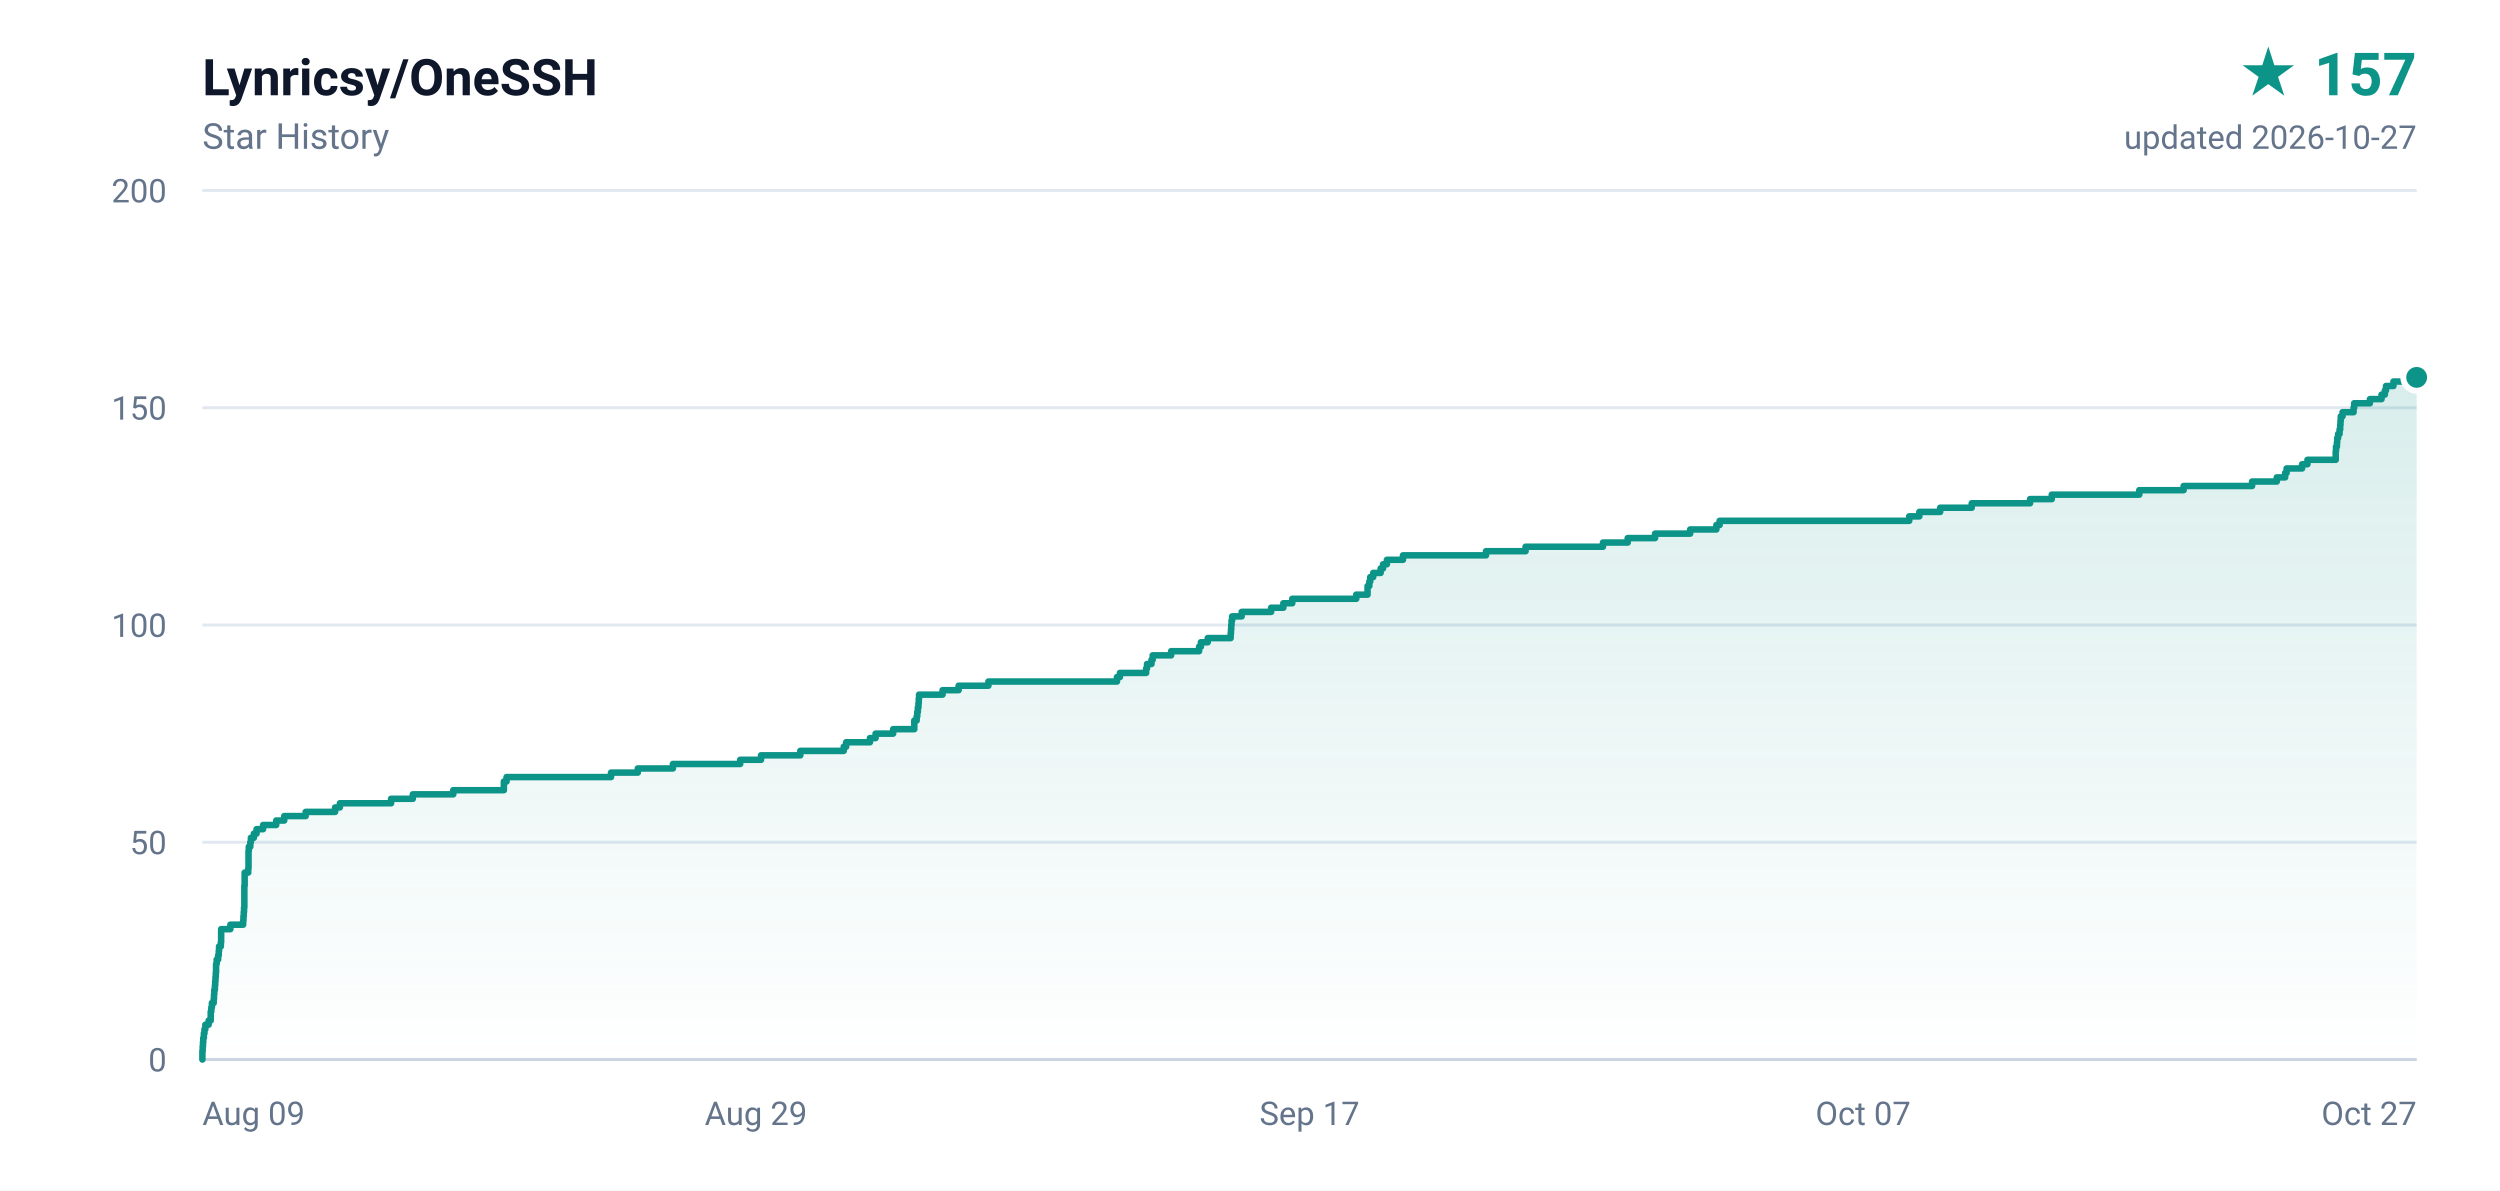
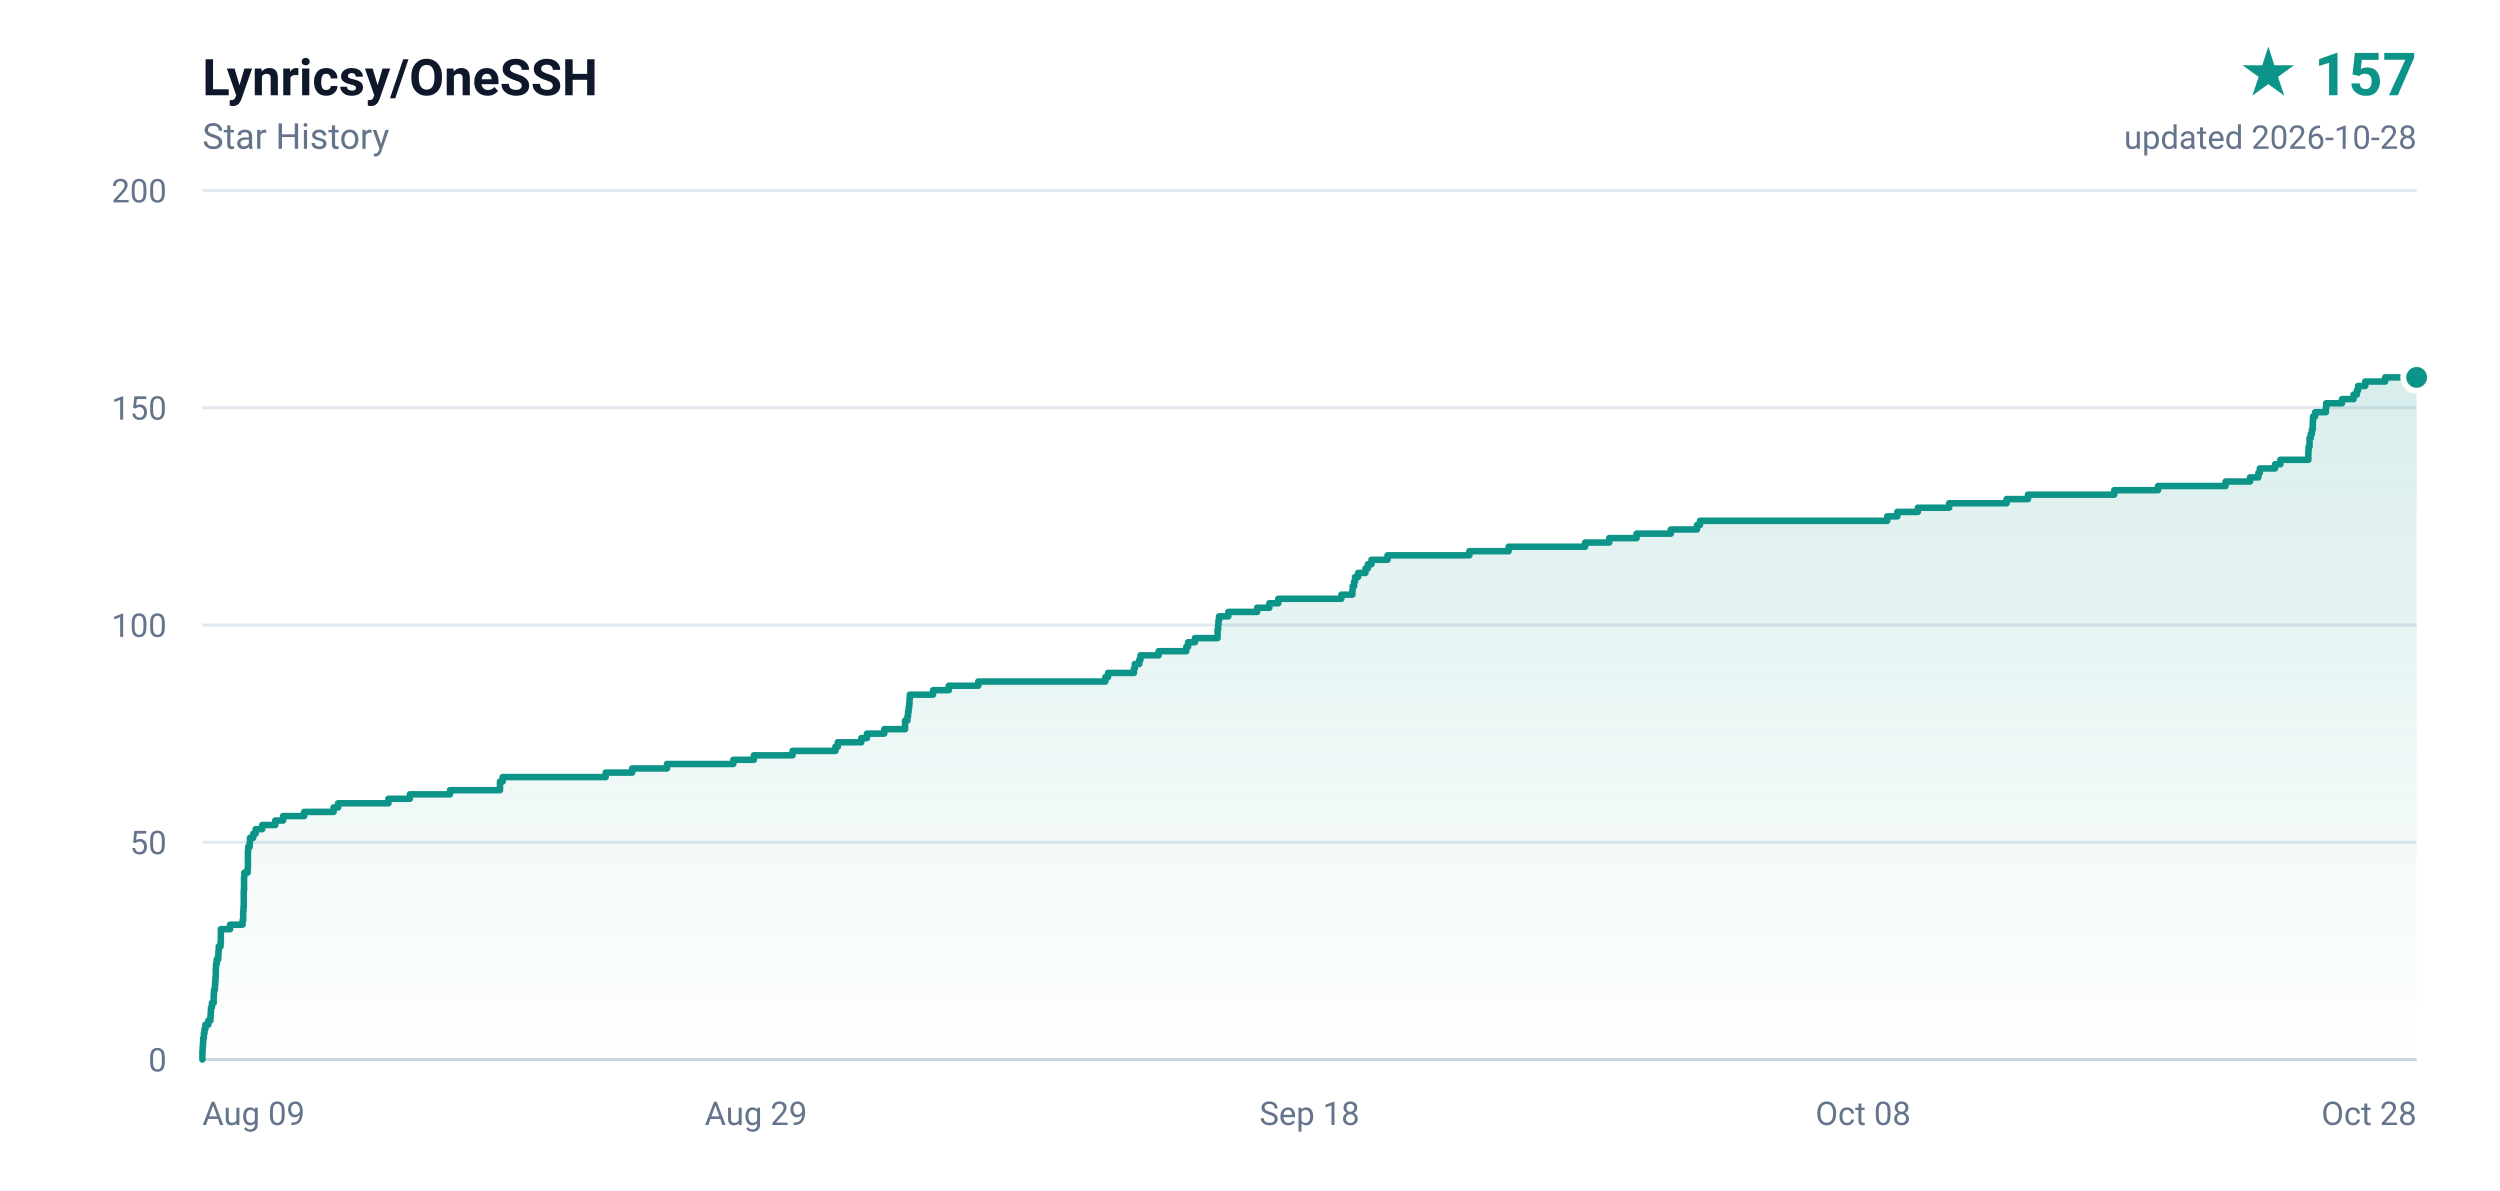
<svg xmlns="http://www.w3.org/2000/svg" width="840" height="400" viewBox="0 0 840 400" role="img" aria-label="Lynricsy/OneSSH star history, 157 stars">
  <defs>
    <linearGradient id="area" x1="0" y1="0" x2="0" y2="1">
      <stop offset="0%" stop-color="#0d9488" stop-opacity="0.16" />
      <stop offset="100%" stop-color="#0d9488" stop-opacity="0" />
    </linearGradient>
  </defs>
  <rect width="840" height="400" fill="#ffffff" />
  <g font-family="ui-sans-serif,-apple-system,BlinkMacSystemFont,'Segoe UI',Roboto,'Helvetica Neue',Arial,sans-serif">
    <text x="68" y="32" fill="#0f172a" font-size="17" font-weight="600">Lynricsy/OneSSH</text>
    <text x="68" y="50" fill="#64748b" font-size="12">Star History</text>
    <text x="812" y="32" fill="#0d9488" font-size="20" font-weight="700" text-anchor="end">★ 157</text>
-     <text x="812" y="50" fill="#64748b" font-size="11" text-anchor="end">updated 2026-10-27</text>
+     <text x="812" y="50" fill="#64748b" font-size="11" text-anchor="end">updated 2026-10-28</text>
    <line x1="68" y1="356.0" x2="812" y2="356.0" stroke="#e2e8f0" stroke-width="1" />
    <text x="56" y="360.0" fill="#64748b" font-size="11" text-anchor="end">0</text>
    <line x1="68" y1="283.0" x2="812" y2="283.0" stroke="#e2e8f0" stroke-width="1" />
    <text x="56" y="287.0" fill="#64748b" font-size="11" text-anchor="end">50</text>
    <line x1="68" y1="210.0" x2="812" y2="210.0" stroke="#e2e8f0" stroke-width="1" />
    <text x="56" y="214.0" fill="#64748b" font-size="11" text-anchor="end">100</text>
    <line x1="68" y1="137.0" x2="812" y2="137.0" stroke="#e2e8f0" stroke-width="1" />
    <text x="56" y="141.0" fill="#64748b" font-size="11" text-anchor="end">150</text>
    <line x1="68" y1="64.0" x2="812" y2="64.0" stroke="#e2e8f0" stroke-width="1" />
    <text x="56" y="68.0" fill="#64748b" font-size="11" text-anchor="end">200</text>
    <text x="68.0" y="378.0" fill="#64748b" font-size="11" text-anchor="start">Aug 09</text>
    <text x="254.0" y="378.0" fill="#64748b" font-size="11" text-anchor="middle">Aug 29</text>
-     <text x="440.0" y="378.0" fill="#64748b" font-size="11" text-anchor="middle">Sep 17</text>
-     <text x="626.0" y="378.0" fill="#64748b" font-size="11" text-anchor="middle">Oct 07</text>
-     <text x="812.0" y="378.0" fill="#64748b" font-size="11" text-anchor="end">Oct 27</text>
+     <text x="440.0" y="378.0" fill="#64748b" font-size="11" text-anchor="middle">Sep 18</text>
+     <text x="626.0" y="378.0" fill="#64748b" font-size="11" text-anchor="middle">Oct 08</text>
+     <text x="812.0" y="378.0" fill="#64748b" font-size="11" text-anchor="end">Oct 28</text>
    <line x1="68" y1="356" x2="812" y2="356" stroke="#cbd5e1" stroke-width="1" />
-     <path d="M 68.0 356.0 L 68.0 356.0 L 68.0 354.5 L 68.0 354.5 L 68.0 353.1 L 68.1 353.1 L 68.1 351.6 L 68.2 351.6 L 68.2 350.2 L 68.3 350.2 L 68.3 348.7 L 68.5 348.7 L 68.5 347.2 L 68.7 347.2 L 68.7 345.8 L 69.0 345.8 L 69.0 344.3 L 70.1 344.3 L 70.1 342.9 L 70.8 342.9 L 70.8 341.4 L 70.8 341.4 L 70.8 339.9 L 71.0 339.9 L 71.0 338.5 L 71.2 338.5 L 71.2 337.0 L 71.8 337.0 L 71.8 335.6 L 71.9 335.6 L 71.9 334.1 L 72.0 334.1 L 72.0 332.6 L 72.2 332.6 L 72.2 331.2 L 72.3 331.2 L 72.3 329.7 L 72.4 329.7 L 72.4 328.3 L 72.5 328.3 L 72.5 326.8 L 72.6 326.8 L 72.6 325.3 L 72.6 325.3 L 72.6 323.9 L 72.8 323.9 L 72.8 322.4 L 73.3 322.4 L 73.3 321.0 L 73.5 321.0 L 73.5 319.5 L 73.6 319.5 L 73.6 318.0 L 74.2 318.0 L 74.2 316.6 L 74.3 316.6 L 74.3 315.1 L 74.3 315.1 L 74.3 313.7 L 74.3 313.7 L 74.3 312.2 L 77.4 312.2 L 77.4 310.7 L 81.7 310.7 L 81.7 309.3 L 81.8 309.3 L 81.8 307.8 L 81.9 307.8 L 81.9 306.4 L 82.0 306.4 L 82.0 304.9 L 82.1 304.9 L 82.1 303.4 L 82.1 303.4 L 82.1 302.0 L 82.1 302.0 L 82.1 300.5 L 82.1 300.5 L 82.1 299.1 L 82.1 299.1 L 82.1 297.6 L 82.2 297.6 L 82.2 296.1 L 82.2 296.1 L 82.2 294.7 L 82.2 294.7 L 82.2 293.2 L 83.4 293.2 L 83.4 291.8 L 83.5 291.8 L 83.5 290.3 L 83.5 290.3 L 83.5 288.8 L 83.5 288.8 L 83.5 287.4 L 83.5 287.4 L 83.5 285.9 L 83.6 285.9 L 83.6 284.5 L 84.1 284.5 L 84.1 283.0 L 84.3 283.0 L 84.3 281.5 L 85.3 281.5 L 85.3 280.1 L 86.2 280.1 L 86.2 278.6 L 88.4 278.6 L 88.4 277.2 L 92.8 277.2 L 92.8 275.7 L 95.5 275.7 L 95.5 274.2 L 102.7 274.2 L 102.7 272.8 L 112.6 272.8 L 112.6 271.3 L 114.2 271.3 L 114.2 269.9 L 131.4 269.9 L 131.4 268.4 L 138.7 268.4 L 138.7 266.9 L 152.3 266.9 L 152.3 265.5 L 169.3 265.5 L 169.3 264.0 L 169.3 264.0 L 169.3 262.6 L 170.2 262.6 L 170.2 261.1 L 205.3 261.1 L 205.3 259.6 L 214.3 259.6 L 214.3 258.2 L 226.1 258.2 L 226.1 256.7 L 248.7 256.7 L 248.7 255.3 L 255.7 255.3 L 255.7 253.8 L 268.9 253.8 L 268.9 252.3 L 283.5 252.3 L 283.5 250.9 L 284.3 250.9 L 284.3 249.4 L 292.3 249.4 L 292.3 248.0 L 294.2 248.0 L 294.2 246.5 L 300.1 246.5 L 300.1 245.0 L 307.2 245.0 L 307.2 243.6 L 307.2 243.6 L 307.2 242.1 L 308.0 242.1 L 308.0 240.7 L 308.2 240.7 L 308.2 239.2 L 308.4 239.2 L 308.4 237.7 L 308.6 237.7 L 308.6 236.3 L 308.7 236.3 L 308.7 234.8 L 308.8 234.8 L 308.8 233.4 L 316.7 233.4 L 316.7 231.9 L 322.1 231.9 L 322.1 230.4 L 332.1 230.4 L 332.1 229.0 L 375.3 229.0 L 375.3 227.5 L 376.3 227.5 L 376.3 226.1 L 385.1 226.1 L 385.1 224.6 L 385.4 224.6 L 385.4 223.1 L 386.9 223.1 L 386.9 221.7 L 387.3 221.7 L 387.3 220.2 L 393.5 220.2 L 393.5 218.8 L 402.9 218.8 L 402.9 217.3 L 403.5 217.3 L 403.5 215.8 L 405.8 215.8 L 405.8 214.4 L 413.5 214.4 L 413.5 212.9 L 413.6 212.9 L 413.6 211.5 L 413.7 211.5 L 413.7 210.0 L 413.8 210.0 L 413.8 208.5 L 414.0 208.5 L 414.0 207.1 L 417.2 207.1 L 417.2 205.6 L 427.1 205.6 L 427.1 204.2 L 431.2 204.2 L 431.2 202.7 L 434.2 202.7 L 434.2 201.2 L 455.7 201.2 L 455.7 199.8 L 459.5 199.8 L 459.5 198.3 L 459.5 198.3 L 459.5 196.9 L 460.1 196.9 L 460.1 195.4 L 460.4 195.4 L 460.4 193.9 L 461.4 193.9 L 461.4 192.5 L 463.9 192.5 L 463.9 191.0 L 464.7 191.0 L 464.7 189.6 L 466.0 189.6 L 466.0 188.1 L 471.4 188.1 L 471.4 186.6 L 499.3 186.6 L 499.3 185.2 L 512.6 185.2 L 512.6 183.7 L 538.6 183.7 L 538.6 182.3 L 546.9 182.3 L 546.9 180.8 L 556.1 180.8 L 556.1 179.3 L 567.9 179.3 L 567.9 177.9 L 576.7 177.9 L 576.7 176.4 L 577.8 176.4 L 577.8 175.0 L 641.5 175.0 L 641.5 173.5 L 644.9 173.5 L 644.9 172.0 L 651.9 172.0 L 651.9 170.6 L 662.5 170.6 L 662.5 169.1 L 682.1 169.1 L 682.1 167.7 L 689.4 167.7 L 689.4 166.2 L 718.8 166.2 L 718.8 164.7 L 733.7 164.7 L 733.7 163.3 L 756.7 163.3 L 756.7 161.8 L 765.0 161.8 L 765.0 160.4 L 767.8 160.4 L 767.8 158.9 L 768.3 158.9 L 768.3 157.4 L 773.5 157.4 L 773.5 156.0 L 775.3 156.0 L 775.3 154.5 L 784.8 154.5 L 784.8 153.1 L 784.8 153.1 L 784.8 151.6 L 784.9 151.6 L 784.9 150.1 L 785.2 150.1 L 785.2 148.7 L 785.3 148.7 L 785.3 147.2 L 785.6 147.2 L 785.6 145.8 L 786.1 145.8 L 786.1 144.3 L 786.3 144.3 L 786.3 142.8 L 786.4 142.8 L 786.4 141.4 L 786.5 141.4 L 786.5 139.9 L 787.1 139.9 L 787.1 138.5 L 790.8 138.5 L 790.8 137.0 L 791.0 137.0 L 791.0 135.5 L 796.3 135.5 L 796.3 134.1 L 800.2 134.1 L 800.2 132.6 L 801.3 132.6 L 801.3 131.2 L 801.7 131.2 L 801.7 129.7 L 804.2 129.7 L 804.2 128.2 L 811.0 128.2 L 811.0 126.8 L 812.0 126.8 L 812.0 356.0 L 68.0 356.0 Z" fill="url(#area)" />
-     <path d="M 68.0 356.0 L 68.0 356.0 L 68.0 354.5 L 68.0 354.5 L 68.0 353.1 L 68.1 353.1 L 68.1 351.6 L 68.2 351.6 L 68.2 350.2 L 68.3 350.2 L 68.3 348.7 L 68.5 348.7 L 68.5 347.2 L 68.7 347.2 L 68.7 345.8 L 69.0 345.8 L 69.0 344.3 L 70.1 344.3 L 70.1 342.9 L 70.8 342.9 L 70.8 341.4 L 70.8 341.4 L 70.8 339.9 L 71.0 339.9 L 71.0 338.5 L 71.2 338.5 L 71.2 337.0 L 71.8 337.0 L 71.8 335.6 L 71.9 335.6 L 71.9 334.1 L 72.0 334.1 L 72.0 332.6 L 72.2 332.6 L 72.2 331.2 L 72.3 331.2 L 72.3 329.7 L 72.4 329.7 L 72.4 328.3 L 72.5 328.3 L 72.5 326.8 L 72.6 326.8 L 72.6 325.3 L 72.6 325.3 L 72.6 323.9 L 72.8 323.9 L 72.8 322.4 L 73.3 322.4 L 73.3 321.0 L 73.5 321.0 L 73.5 319.5 L 73.6 319.5 L 73.6 318.0 L 74.2 318.0 L 74.2 316.6 L 74.3 316.6 L 74.3 315.1 L 74.3 315.1 L 74.3 313.7 L 74.3 313.7 L 74.3 312.2 L 77.4 312.2 L 77.4 310.7 L 81.7 310.7 L 81.7 309.3 L 81.8 309.3 L 81.8 307.8 L 81.9 307.8 L 81.9 306.4 L 82.0 306.4 L 82.0 304.9 L 82.1 304.9 L 82.1 303.4 L 82.1 303.4 L 82.1 302.0 L 82.1 302.0 L 82.1 300.5 L 82.1 300.5 L 82.1 299.1 L 82.1 299.1 L 82.1 297.6 L 82.2 297.6 L 82.2 296.1 L 82.2 296.1 L 82.2 294.7 L 82.2 294.7 L 82.2 293.2 L 83.4 293.2 L 83.4 291.8 L 83.5 291.8 L 83.5 290.3 L 83.5 290.3 L 83.5 288.8 L 83.5 288.8 L 83.5 287.4 L 83.5 287.4 L 83.5 285.9 L 83.6 285.9 L 83.6 284.5 L 84.1 284.5 L 84.1 283.0 L 84.3 283.0 L 84.3 281.5 L 85.3 281.5 L 85.3 280.1 L 86.2 280.1 L 86.2 278.6 L 88.4 278.6 L 88.4 277.2 L 92.8 277.2 L 92.8 275.7 L 95.5 275.7 L 95.5 274.2 L 102.7 274.2 L 102.7 272.8 L 112.6 272.8 L 112.6 271.3 L 114.2 271.3 L 114.2 269.9 L 131.4 269.9 L 131.4 268.4 L 138.7 268.4 L 138.7 266.9 L 152.3 266.9 L 152.3 265.5 L 169.3 265.5 L 169.3 264.0 L 169.3 264.0 L 169.3 262.6 L 170.2 262.6 L 170.2 261.1 L 205.3 261.1 L 205.3 259.6 L 214.3 259.6 L 214.3 258.2 L 226.1 258.2 L 226.1 256.7 L 248.7 256.7 L 248.7 255.3 L 255.7 255.3 L 255.7 253.8 L 268.9 253.8 L 268.9 252.3 L 283.5 252.3 L 283.5 250.9 L 284.3 250.9 L 284.3 249.4 L 292.3 249.4 L 292.3 248.0 L 294.2 248.0 L 294.2 246.5 L 300.1 246.5 L 300.1 245.0 L 307.2 245.0 L 307.2 243.6 L 307.2 243.6 L 307.2 242.1 L 308.0 242.1 L 308.0 240.7 L 308.2 240.7 L 308.2 239.2 L 308.4 239.2 L 308.4 237.7 L 308.6 237.7 L 308.6 236.3 L 308.7 236.3 L 308.7 234.8 L 308.8 234.8 L 308.8 233.4 L 316.7 233.4 L 316.7 231.9 L 322.1 231.9 L 322.1 230.4 L 332.1 230.4 L 332.1 229.0 L 375.3 229.0 L 375.3 227.5 L 376.3 227.5 L 376.3 226.1 L 385.1 226.1 L 385.1 224.6 L 385.4 224.6 L 385.4 223.1 L 386.9 223.1 L 386.9 221.7 L 387.3 221.7 L 387.3 220.2 L 393.5 220.2 L 393.5 218.8 L 402.9 218.8 L 402.9 217.3 L 403.5 217.3 L 403.5 215.8 L 405.8 215.8 L 405.8 214.4 L 413.5 214.4 L 413.5 212.9 L 413.6 212.9 L 413.6 211.5 L 413.7 211.5 L 413.7 210.0 L 413.8 210.0 L 413.8 208.5 L 414.0 208.5 L 414.0 207.1 L 417.2 207.1 L 417.2 205.6 L 427.1 205.6 L 427.1 204.2 L 431.2 204.2 L 431.2 202.7 L 434.2 202.7 L 434.2 201.2 L 455.7 201.2 L 455.7 199.8 L 459.5 199.8 L 459.5 198.3 L 459.5 198.3 L 459.5 196.9 L 460.1 196.9 L 460.1 195.4 L 460.4 195.4 L 460.4 193.9 L 461.4 193.9 L 461.4 192.5 L 463.9 192.5 L 463.9 191.0 L 464.7 191.0 L 464.7 189.6 L 466.0 189.6 L 466.0 188.1 L 471.4 188.1 L 471.4 186.6 L 499.3 186.6 L 499.3 185.2 L 512.6 185.2 L 512.6 183.7 L 538.6 183.7 L 538.6 182.3 L 546.9 182.3 L 546.9 180.8 L 556.1 180.8 L 556.1 179.3 L 567.9 179.3 L 567.9 177.9 L 576.7 177.9 L 576.7 176.4 L 577.8 176.4 L 577.8 175.0 L 641.5 175.0 L 641.5 173.5 L 644.9 173.5 L 644.9 172.0 L 651.9 172.0 L 651.9 170.6 L 662.5 170.6 L 662.5 169.1 L 682.1 169.1 L 682.1 167.7 L 689.4 167.7 L 689.4 166.2 L 718.8 166.2 L 718.8 164.7 L 733.7 164.7 L 733.7 163.3 L 756.7 163.3 L 756.7 161.8 L 765.0 161.8 L 765.0 160.4 L 767.8 160.4 L 767.8 158.9 L 768.3 158.9 L 768.3 157.4 L 773.5 157.4 L 773.5 156.0 L 775.3 156.0 L 775.3 154.5 L 784.8 154.5 L 784.8 153.1 L 784.8 153.1 L 784.8 151.6 L 784.9 151.6 L 784.9 150.1 L 785.2 150.1 L 785.2 148.7 L 785.3 148.7 L 785.3 147.2 L 785.6 147.2 L 785.6 145.8 L 786.1 145.8 L 786.1 144.3 L 786.3 144.3 L 786.3 142.8 L 786.4 142.8 L 786.4 141.4 L 786.5 141.4 L 786.5 139.9 L 787.1 139.9 L 787.1 138.5 L 790.8 138.5 L 790.8 137.0 L 791.0 137.0 L 791.0 135.5 L 796.3 135.5 L 796.3 134.1 L 800.2 134.1 L 800.2 132.6 L 801.3 132.6 L 801.3 131.2 L 801.7 131.2 L 801.7 129.7 L 804.2 129.7 L 804.2 128.2 L 811.0 128.2 L 811.0 126.8 L 812.0 126.8" fill="none" stroke="#0d9488" stroke-width="2.2" stroke-linejoin="round" stroke-linecap="round" />
+     <path d="M 68.0 356.0 L 68.0 356.0 L 68.0 354.5 L 68.0 354.5 L 68.0 353.1 L 68.1 353.1 L 68.1 351.6 L 68.2 351.6 L 68.2 350.2 L 68.3 350.2 L 68.3 348.7 L 68.5 348.7 L 68.5 347.2 L 68.7 347.2 L 68.7 345.8 L 69.0 345.8 L 69.0 344.3 L 70.0 344.3 L 70.0 342.9 L 70.7 342.9 L 70.7 341.4 L 70.8 341.4 L 70.8 339.9 L 70.9 339.9 L 70.9 338.5 L 71.2 338.5 L 71.2 337.0 L 71.8 337.0 L 71.8 335.6 L 71.8 335.6 L 71.8 334.1 L 71.9 334.1 L 71.9 332.6 L 72.2 332.6 L 72.2 331.2 L 72.3 331.2 L 72.3 329.7 L 72.4 329.7 L 72.4 328.3 L 72.5 328.3 L 72.5 326.8 L 72.5 326.8 L 72.5 325.3 L 72.6 325.3 L 72.6 323.9 L 72.8 323.9 L 72.8 322.4 L 73.3 322.4 L 73.3 321.0 L 73.4 321.0 L 73.4 319.5 L 73.5 319.5 L 73.5 318.0 L 74.1 318.0 L 74.1 316.6 L 74.2 316.6 L 74.2 315.1 L 74.2 315.1 L 74.2 313.7 L 74.2 313.7 L 74.2 312.2 L 77.3 312.2 L 77.3 310.7 L 81.5 310.7 L 81.5 309.3 L 81.7 309.3 L 81.7 307.8 L 81.7 307.8 L 81.7 306.4 L 81.8 306.4 L 81.8 304.9 L 81.9 304.9 L 81.9 303.4 L 81.9 303.4 L 81.9 302.0 L 81.9 302.0 L 81.9 300.5 L 81.9 300.5 L 81.9 299.1 L 82.0 299.1 L 82.0 297.6 L 82.0 297.6 L 82.0 296.1 L 82.0 296.1 L 82.0 294.7 L 82.1 294.7 L 82.1 293.2 L 83.2 293.2 L 83.2 291.8 L 83.3 291.8 L 83.3 290.3 L 83.3 290.3 L 83.3 288.8 L 83.3 288.8 L 83.3 287.4 L 83.3 287.4 L 83.3 285.9 L 83.4 285.9 L 83.4 284.5 L 83.9 284.5 L 83.9 283.0 L 84.0 283.0 L 84.0 281.5 L 85.1 281.5 L 85.1 280.1 L 85.9 280.1 L 85.9 278.6 L 88.1 278.6 L 88.1 277.2 L 92.5 277.2 L 92.5 275.7 L 95.1 275.7 L 95.1 274.2 L 102.2 274.2 L 102.2 272.8 L 112.1 272.8 L 112.1 271.3 L 113.6 271.3 L 113.6 269.9 L 130.5 269.9 L 130.5 268.4 L 137.7 268.4 L 137.7 266.9 L 151.2 266.9 L 151.2 265.5 L 168.0 265.5 L 168.0 264.0 L 168.0 264.0 L 168.0 262.6 L 168.9 262.6 L 168.9 261.1 L 203.5 261.1 L 203.5 259.6 L 212.4 259.6 L 212.4 258.2 L 224.1 258.2 L 224.1 256.7 L 246.4 256.7 L 246.4 255.3 L 253.3 255.3 L 253.3 253.8 L 266.3 253.8 L 266.3 252.3 L 280.7 252.3 L 280.7 250.9 L 281.5 250.9 L 281.5 249.4 L 289.4 249.4 L 289.4 248.0 L 291.3 248.0 L 291.3 246.5 L 297.1 246.5 L 297.1 245.0 L 304.1 245.0 L 304.1 243.6 L 304.1 243.6 L 304.1 242.1 L 304.9 242.1 L 304.9 240.7 L 305.1 240.7 L 305.1 239.2 L 305.3 239.2 L 305.3 237.7 L 305.5 237.7 L 305.5 236.3 L 305.6 236.3 L 305.6 234.8 L 305.7 234.8 L 305.7 233.4 L 313.5 233.4 L 313.5 231.9 L 318.8 231.9 L 318.8 230.4 L 328.7 230.4 L 328.7 229.0 L 371.4 229.0 L 371.4 227.5 L 372.3 227.5 L 372.3 226.1 L 381.0 226.1 L 381.0 224.6 L 381.3 224.6 L 381.3 223.1 L 382.8 223.1 L 382.8 221.7 L 383.2 221.7 L 383.2 220.2 L 389.3 220.2 L 389.3 218.8 L 398.6 218.8 L 398.6 217.3 L 399.2 217.3 L 399.2 215.8 L 401.5 215.8 L 401.5 214.4 L 409.1 214.4 L 409.1 212.9 L 409.1 212.9 L 409.1 211.5 L 409.3 211.5 L 409.3 210.0 L 409.4 210.0 L 409.4 208.5 L 409.6 208.5 L 409.6 207.1 L 412.7 207.1 L 412.7 205.6 L 422.4 205.6 L 422.4 204.2 L 426.5 204.2 L 426.5 202.7 L 429.5 202.7 L 429.5 201.2 L 450.7 201.2 L 450.7 199.8 L 454.4 199.8 L 454.4 198.3 L 454.5 198.3 L 454.5 196.9 L 455.0 196.9 L 455.0 195.4 L 455.3 195.4 L 455.3 193.9 L 456.3 193.9 L 456.3 192.5 L 458.8 192.5 L 458.8 191.0 L 459.6 191.0 L 459.6 189.6 L 460.8 189.6 L 460.8 188.1 L 466.2 188.1 L 466.2 186.6 L 493.7 186.6 L 493.7 185.2 L 506.9 185.2 L 506.9 183.7 L 532.6 183.7 L 532.6 182.3 L 540.7 182.3 L 540.7 180.8 L 549.9 180.8 L 549.9 179.3 L 561.4 179.3 L 561.4 177.9 L 570.2 177.9 L 570.2 176.4 L 571.2 176.4 L 571.2 175.0 L 634.1 175.0 L 634.1 173.5 L 637.5 173.5 L 637.5 172.0 L 644.4 172.0 L 644.4 170.6 L 654.9 170.6 L 654.9 169.1 L 674.2 169.1 L 674.2 167.7 L 681.4 167.7 L 681.4 166.2 L 710.4 166.2 L 710.4 164.7 L 725.1 164.7 L 725.1 163.3 L 747.8 163.3 L 747.8 161.8 L 756.0 161.8 L 756.0 160.4 L 758.8 160.4 L 758.8 158.9 L 759.3 158.9 L 759.3 157.4 L 764.4 157.4 L 764.4 156.0 L 766.2 156.0 L 766.2 154.5 L 775.6 154.5 L 775.6 153.1 L 775.6 153.1 L 775.6 151.6 L 775.7 151.6 L 775.7 150.1 L 776.0 150.1 L 776.0 148.7 L 776.0 148.7 L 776.0 147.2 L 776.4 147.2 L 776.4 145.8 L 776.8 145.8 L 776.8 144.3 L 777.1 144.3 L 777.1 142.8 L 777.1 142.8 L 777.1 141.4 L 777.2 141.4 L 777.2 139.9 L 777.9 139.9 L 777.9 138.5 L 781.5 138.5 L 781.5 137.0 L 781.6 137.0 L 781.6 135.5 L 786.9 135.5 L 786.9 134.1 L 790.8 134.1 L 790.8 132.6 L 791.9 132.6 L 791.9 131.2 L 792.3 131.2 L 792.3 129.7 L 794.7 129.7 L 794.7 128.2 L 801.4 128.2 L 801.4 126.8 L 812.0 126.8 L 812.0 356.0 L 68.0 356.0 Z" fill="url(#area)" />
+     <path d="M 68.0 356.0 L 68.0 356.0 L 68.0 354.5 L 68.0 354.5 L 68.0 353.1 L 68.1 353.1 L 68.1 351.6 L 68.2 351.6 L 68.2 350.2 L 68.3 350.2 L 68.3 348.7 L 68.5 348.7 L 68.5 347.2 L 68.7 347.2 L 68.7 345.8 L 69.0 345.8 L 69.0 344.3 L 70.0 344.3 L 70.0 342.9 L 70.7 342.9 L 70.7 341.4 L 70.8 341.4 L 70.8 339.9 L 70.9 339.9 L 70.9 338.5 L 71.2 338.5 L 71.2 337.0 L 71.8 337.0 L 71.8 335.6 L 71.8 335.6 L 71.8 334.1 L 71.9 334.1 L 71.9 332.6 L 72.2 332.6 L 72.2 331.2 L 72.3 331.2 L 72.3 329.7 L 72.4 329.7 L 72.4 328.3 L 72.5 328.3 L 72.5 326.8 L 72.5 326.8 L 72.5 325.3 L 72.6 325.3 L 72.6 323.9 L 72.8 323.9 L 72.8 322.4 L 73.3 322.4 L 73.3 321.0 L 73.4 321.0 L 73.4 319.5 L 73.5 319.5 L 73.5 318.0 L 74.1 318.0 L 74.1 316.6 L 74.2 316.6 L 74.2 315.1 L 74.2 315.1 L 74.2 313.7 L 74.2 313.7 L 74.2 312.2 L 77.3 312.2 L 77.3 310.7 L 81.5 310.7 L 81.5 309.3 L 81.7 309.3 L 81.7 307.8 L 81.7 307.8 L 81.7 306.4 L 81.8 306.4 L 81.8 304.9 L 81.9 304.9 L 81.9 303.4 L 81.9 303.4 L 81.9 302.0 L 81.9 302.0 L 81.9 300.5 L 81.9 300.5 L 81.9 299.1 L 82.0 299.1 L 82.0 297.6 L 82.0 297.6 L 82.0 296.1 L 82.0 296.1 L 82.0 294.7 L 82.1 294.7 L 82.1 293.2 L 83.2 293.2 L 83.2 291.8 L 83.3 291.8 L 83.3 290.3 L 83.3 290.3 L 83.3 288.8 L 83.3 288.8 L 83.3 287.4 L 83.3 287.4 L 83.3 285.9 L 83.4 285.9 L 83.4 284.5 L 83.9 284.5 L 83.9 283.0 L 84.0 283.0 L 84.0 281.5 L 85.1 281.5 L 85.1 280.1 L 85.9 280.1 L 85.9 278.6 L 88.1 278.6 L 88.1 277.2 L 92.5 277.2 L 92.5 275.7 L 95.1 275.7 L 95.1 274.2 L 102.2 274.2 L 102.2 272.8 L 112.1 272.8 L 112.1 271.3 L 113.6 271.3 L 113.6 269.9 L 130.5 269.9 L 130.5 268.4 L 137.7 268.4 L 137.7 266.9 L 151.2 266.9 L 151.2 265.5 L 168.0 265.5 L 168.0 264.0 L 168.0 264.0 L 168.0 262.6 L 168.9 262.6 L 168.9 261.1 L 203.5 261.1 L 203.5 259.6 L 212.4 259.6 L 212.4 258.2 L 224.1 258.2 L 224.1 256.7 L 246.4 256.7 L 246.4 255.3 L 253.3 255.3 L 253.3 253.8 L 266.3 253.8 L 266.3 252.3 L 280.7 252.3 L 280.7 250.9 L 281.5 250.9 L 281.5 249.4 L 289.4 249.4 L 289.4 248.0 L 291.3 248.0 L 291.3 246.5 L 297.1 246.5 L 297.1 245.0 L 304.1 245.0 L 304.1 243.6 L 304.1 243.6 L 304.1 242.1 L 304.9 242.1 L 304.9 240.7 L 305.1 240.7 L 305.1 239.2 L 305.3 239.2 L 305.3 237.7 L 305.5 237.7 L 305.5 236.3 L 305.6 236.3 L 305.6 234.8 L 305.7 234.8 L 305.7 233.4 L 313.5 233.4 L 313.5 231.9 L 318.8 231.9 L 318.8 230.4 L 328.7 230.4 L 328.7 229.0 L 371.4 229.0 L 371.4 227.5 L 372.3 227.5 L 372.3 226.1 L 381.0 226.1 L 381.0 224.6 L 381.3 224.6 L 381.3 223.1 L 382.8 223.1 L 382.8 221.7 L 383.2 221.7 L 383.2 220.2 L 389.3 220.2 L 389.3 218.8 L 398.6 218.8 L 398.6 217.3 L 399.2 217.3 L 399.2 215.8 L 401.5 215.8 L 401.5 214.4 L 409.1 214.4 L 409.1 212.9 L 409.1 212.9 L 409.1 211.5 L 409.3 211.5 L 409.3 210.0 L 409.4 210.0 L 409.4 208.5 L 409.6 208.5 L 409.6 207.1 L 412.7 207.1 L 412.7 205.6 L 422.4 205.6 L 422.4 204.2 L 426.5 204.2 L 426.5 202.7 L 429.5 202.7 L 429.5 201.2 L 450.7 201.2 L 450.7 199.8 L 454.4 199.8 L 454.4 198.3 L 454.5 198.3 L 454.5 196.9 L 455.0 196.9 L 455.0 195.4 L 455.3 195.4 L 455.3 193.9 L 456.3 193.9 L 456.3 192.5 L 458.8 192.5 L 458.8 191.0 L 459.6 191.0 L 459.6 189.6 L 460.8 189.6 L 460.8 188.1 L 466.2 188.1 L 466.2 186.6 L 493.7 186.6 L 493.7 185.2 L 506.9 185.2 L 506.9 183.7 L 532.6 183.7 L 532.6 182.3 L 540.7 182.3 L 540.7 180.8 L 549.9 180.8 L 549.9 179.3 L 561.4 179.3 L 561.4 177.9 L 570.2 177.9 L 570.2 176.4 L 571.2 176.4 L 571.2 175.0 L 634.1 175.0 L 634.1 173.5 L 637.5 173.5 L 637.5 172.0 L 644.4 172.0 L 644.4 170.6 L 654.9 170.6 L 654.9 169.1 L 674.2 169.1 L 674.2 167.7 L 681.4 167.7 L 681.4 166.2 L 710.4 166.2 L 710.4 164.7 L 725.1 164.7 L 725.1 163.3 L 747.8 163.3 L 747.8 161.8 L 756.0 161.8 L 756.0 160.4 L 758.8 160.4 L 758.8 158.9 L 759.3 158.9 L 759.3 157.4 L 764.4 157.4 L 764.4 156.0 L 766.2 156.0 L 766.2 154.5 L 775.6 154.5 L 775.6 153.1 L 775.6 153.1 L 775.6 151.6 L 775.7 151.6 L 775.7 150.1 L 776.0 150.1 L 776.0 148.7 L 776.0 148.7 L 776.0 147.2 L 776.4 147.2 L 776.4 145.8 L 776.8 145.8 L 776.8 144.3 L 777.1 144.3 L 777.1 142.8 L 777.1 142.8 L 777.1 141.4 L 777.2 141.4 L 777.2 139.9 L 777.9 139.9 L 777.9 138.5 L 781.5 138.5 L 781.5 137.0 L 781.6 137.0 L 781.6 135.5 L 786.9 135.5 L 786.9 134.1 L 790.8 134.1 L 790.8 132.6 L 791.9 132.6 L 791.9 131.2 L 792.3 131.2 L 792.3 129.7 L 794.7 129.7 L 794.7 128.2 L 801.4 128.2 L 801.4 126.8 L 812.0 126.8" fill="none" stroke="#0d9488" stroke-width="2.2" stroke-linejoin="round" stroke-linecap="round" />
    <circle cx="812.0" cy="126.8" r="4.5" fill="#0d9488" stroke="#ffffff" stroke-width="2" />
  </g>
</svg>
